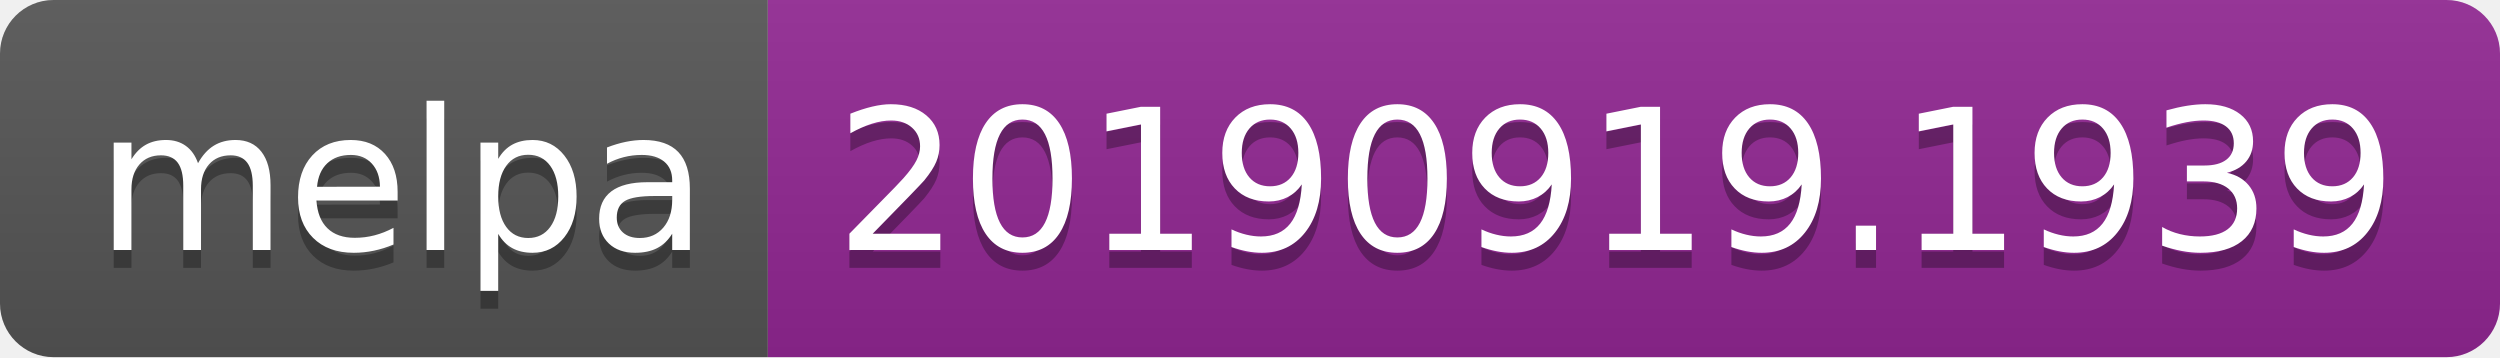
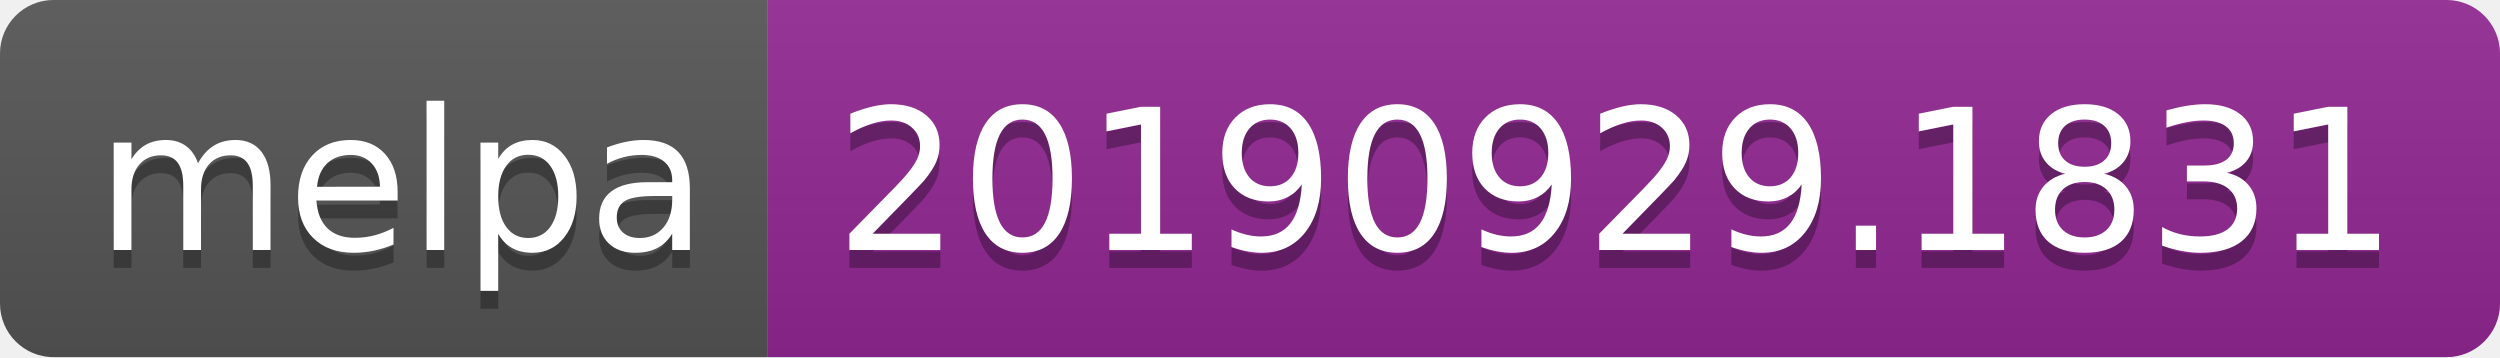
<svg xmlns="http://www.w3.org/2000/svg" width="140" height="20">
  <linearGradient id="b" x2="0" y2="100%">
    <stop offset="0" stop-color="#bbb" stop-opacity=".1" />
    <stop offset="1" stop-opacity=".1" />
  </linearGradient>
  <clipPath id="a">
    <rect width="140" height="20" rx="3" fill="#fff" />
  </clipPath>
  <g clip-path="url(#a)">
    <path fill="#555" d="M0 0h43v20H0z" />
    <path fill="#922793" d="M43 0h97v20H43z" />
    <path fill="url(#b)" d="M0 0h140v20H0z" />
  </g>
  <g fill="#fff" text-anchor="middle" font-family="DejaVu Sans,Verdana,Geneva,sans-serif" font-size="110">
    <text x="225" y="150" fill="#010101" fill-opacity=".3" transform="scale(.1)" textLength="330">melpa</text>
    <text x="225" y="140" transform="scale(.1)" textLength="330">melpa</text>
-     <text x="905" y="150" fill="#010101" fill-opacity=".3" transform="scale(.1)" textLength="870">20190919.1939</text>
-     <text x="905" y="140" transform="scale(.1)" textLength="870">20190919.1939</text>
+     <text x="905" y="150" fill="#010101" fill-opacity=".3" transform="scale(.1)" textLength="870">20190929.1831</text>
+     <text x="905" y="140" transform="scale(.1)" textLength="870">20190929.1831</text>
  </g>
</svg>
